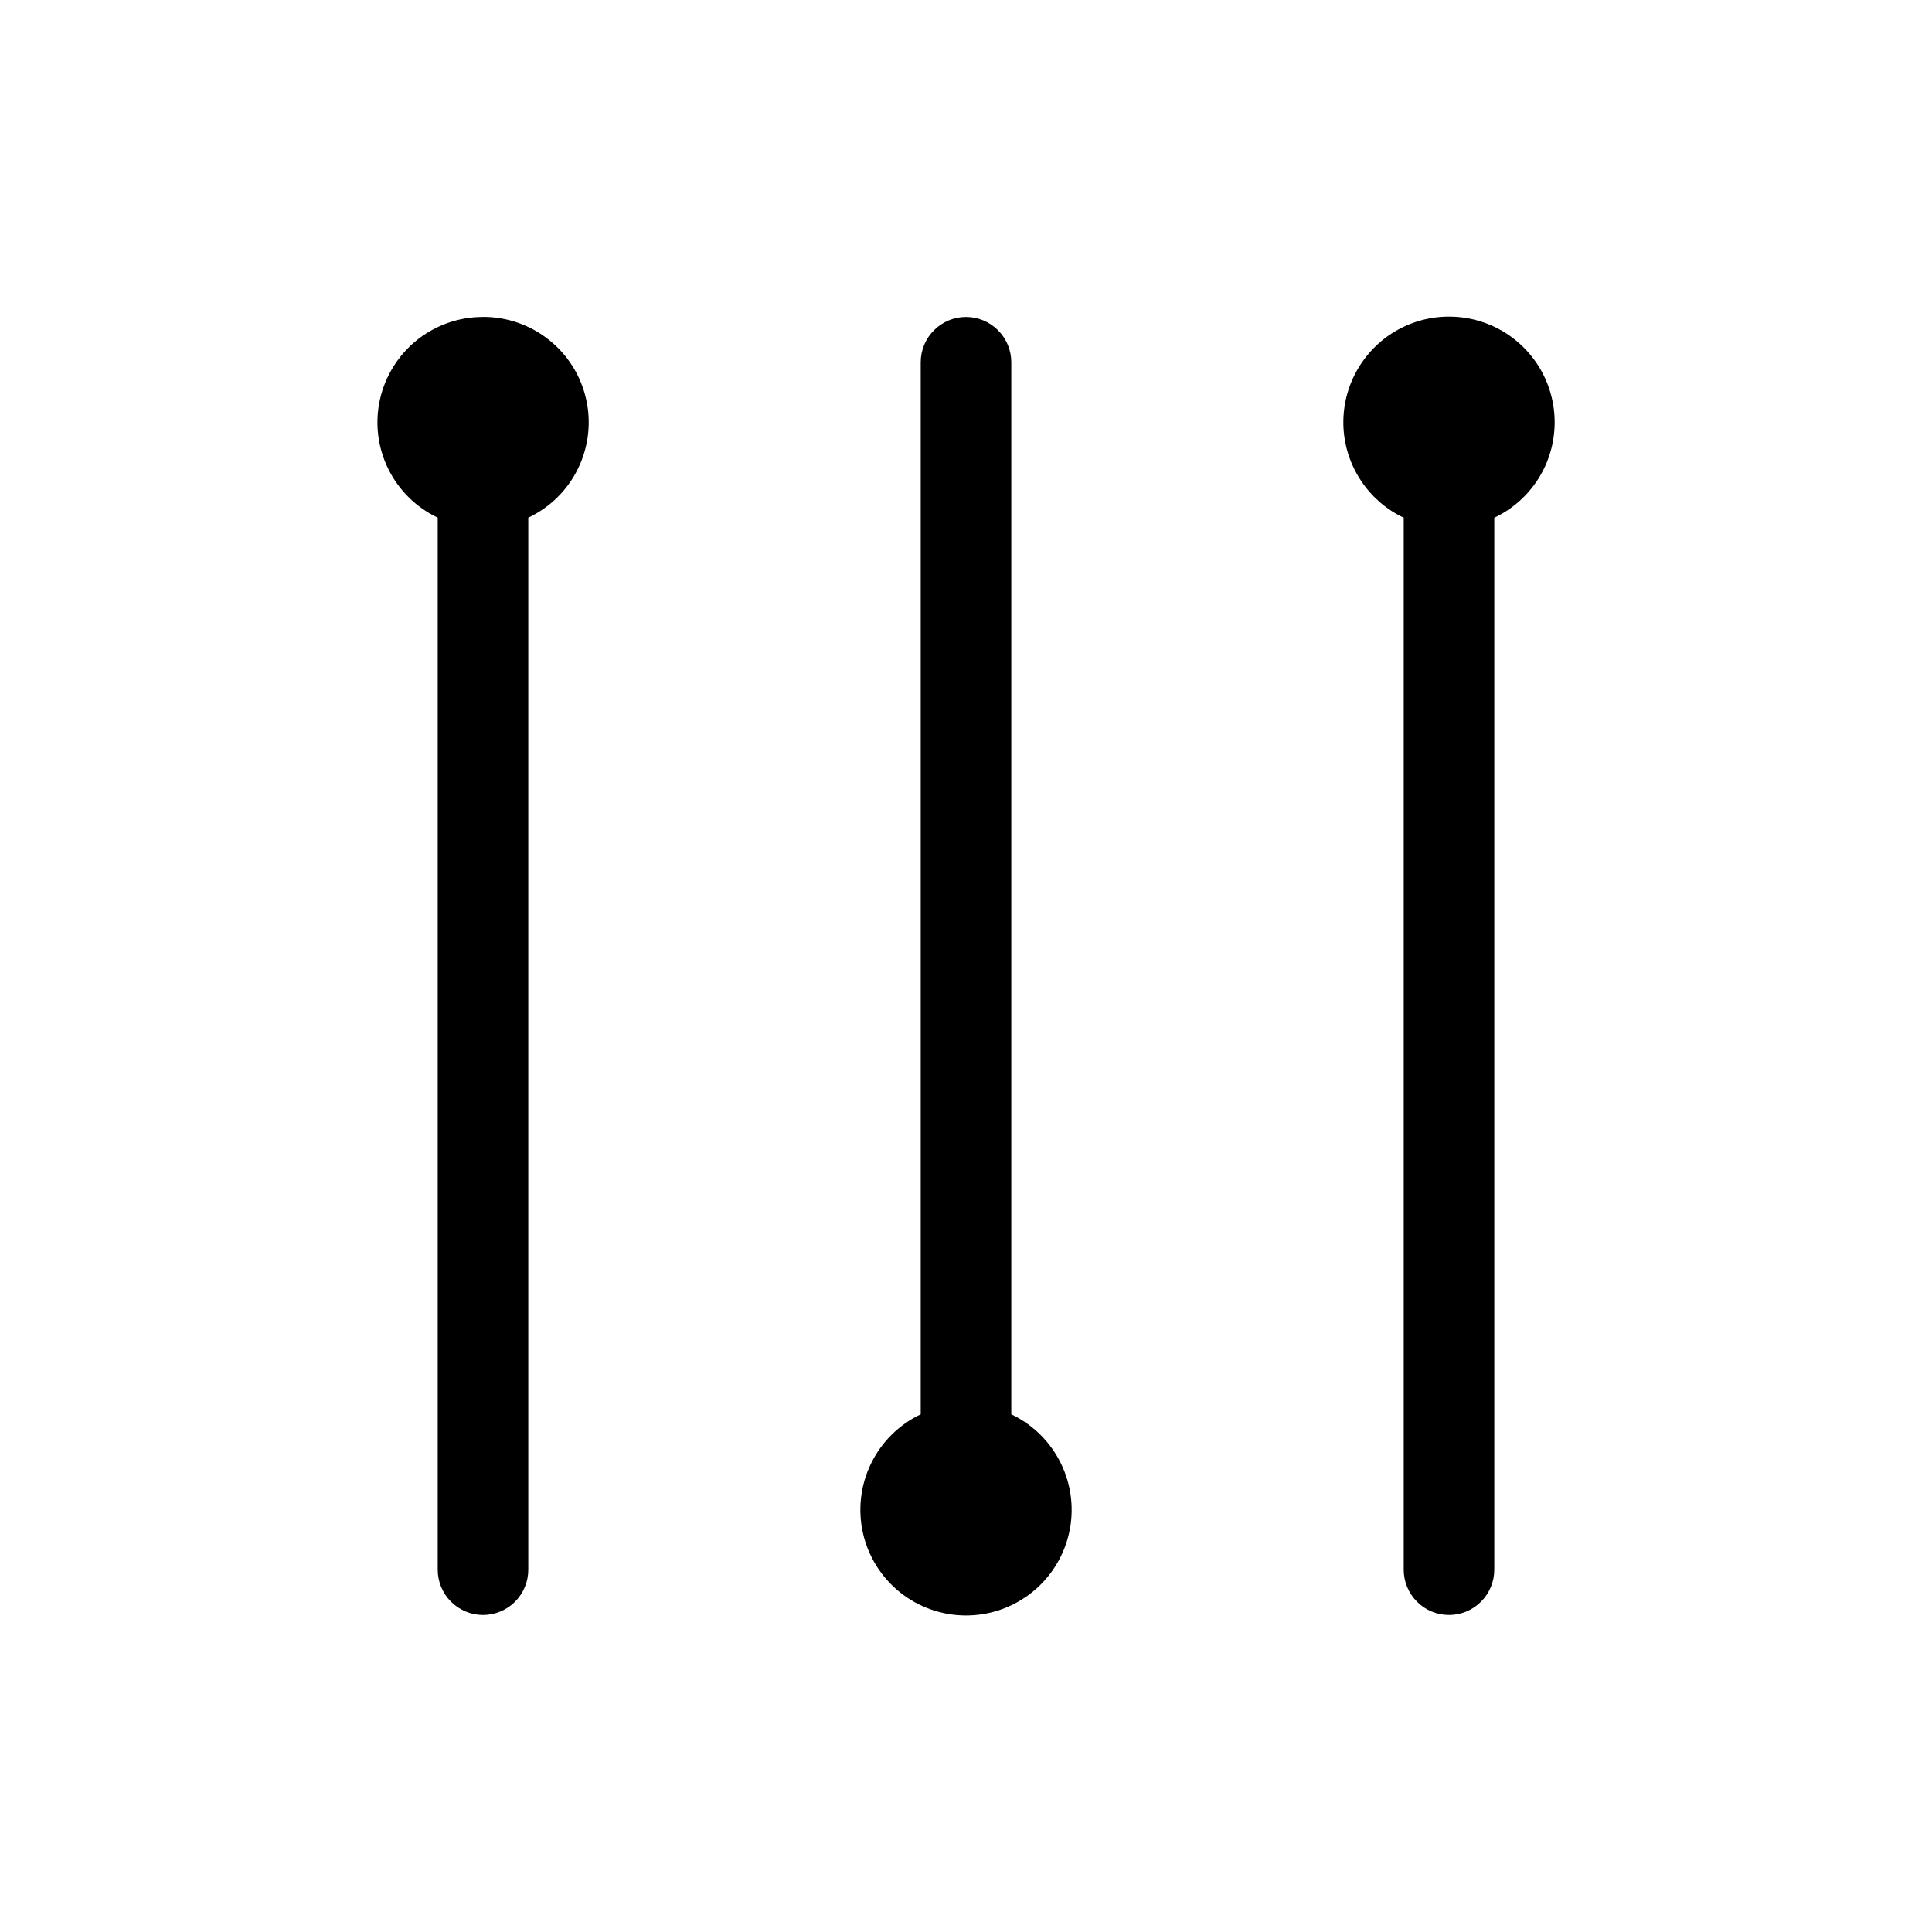
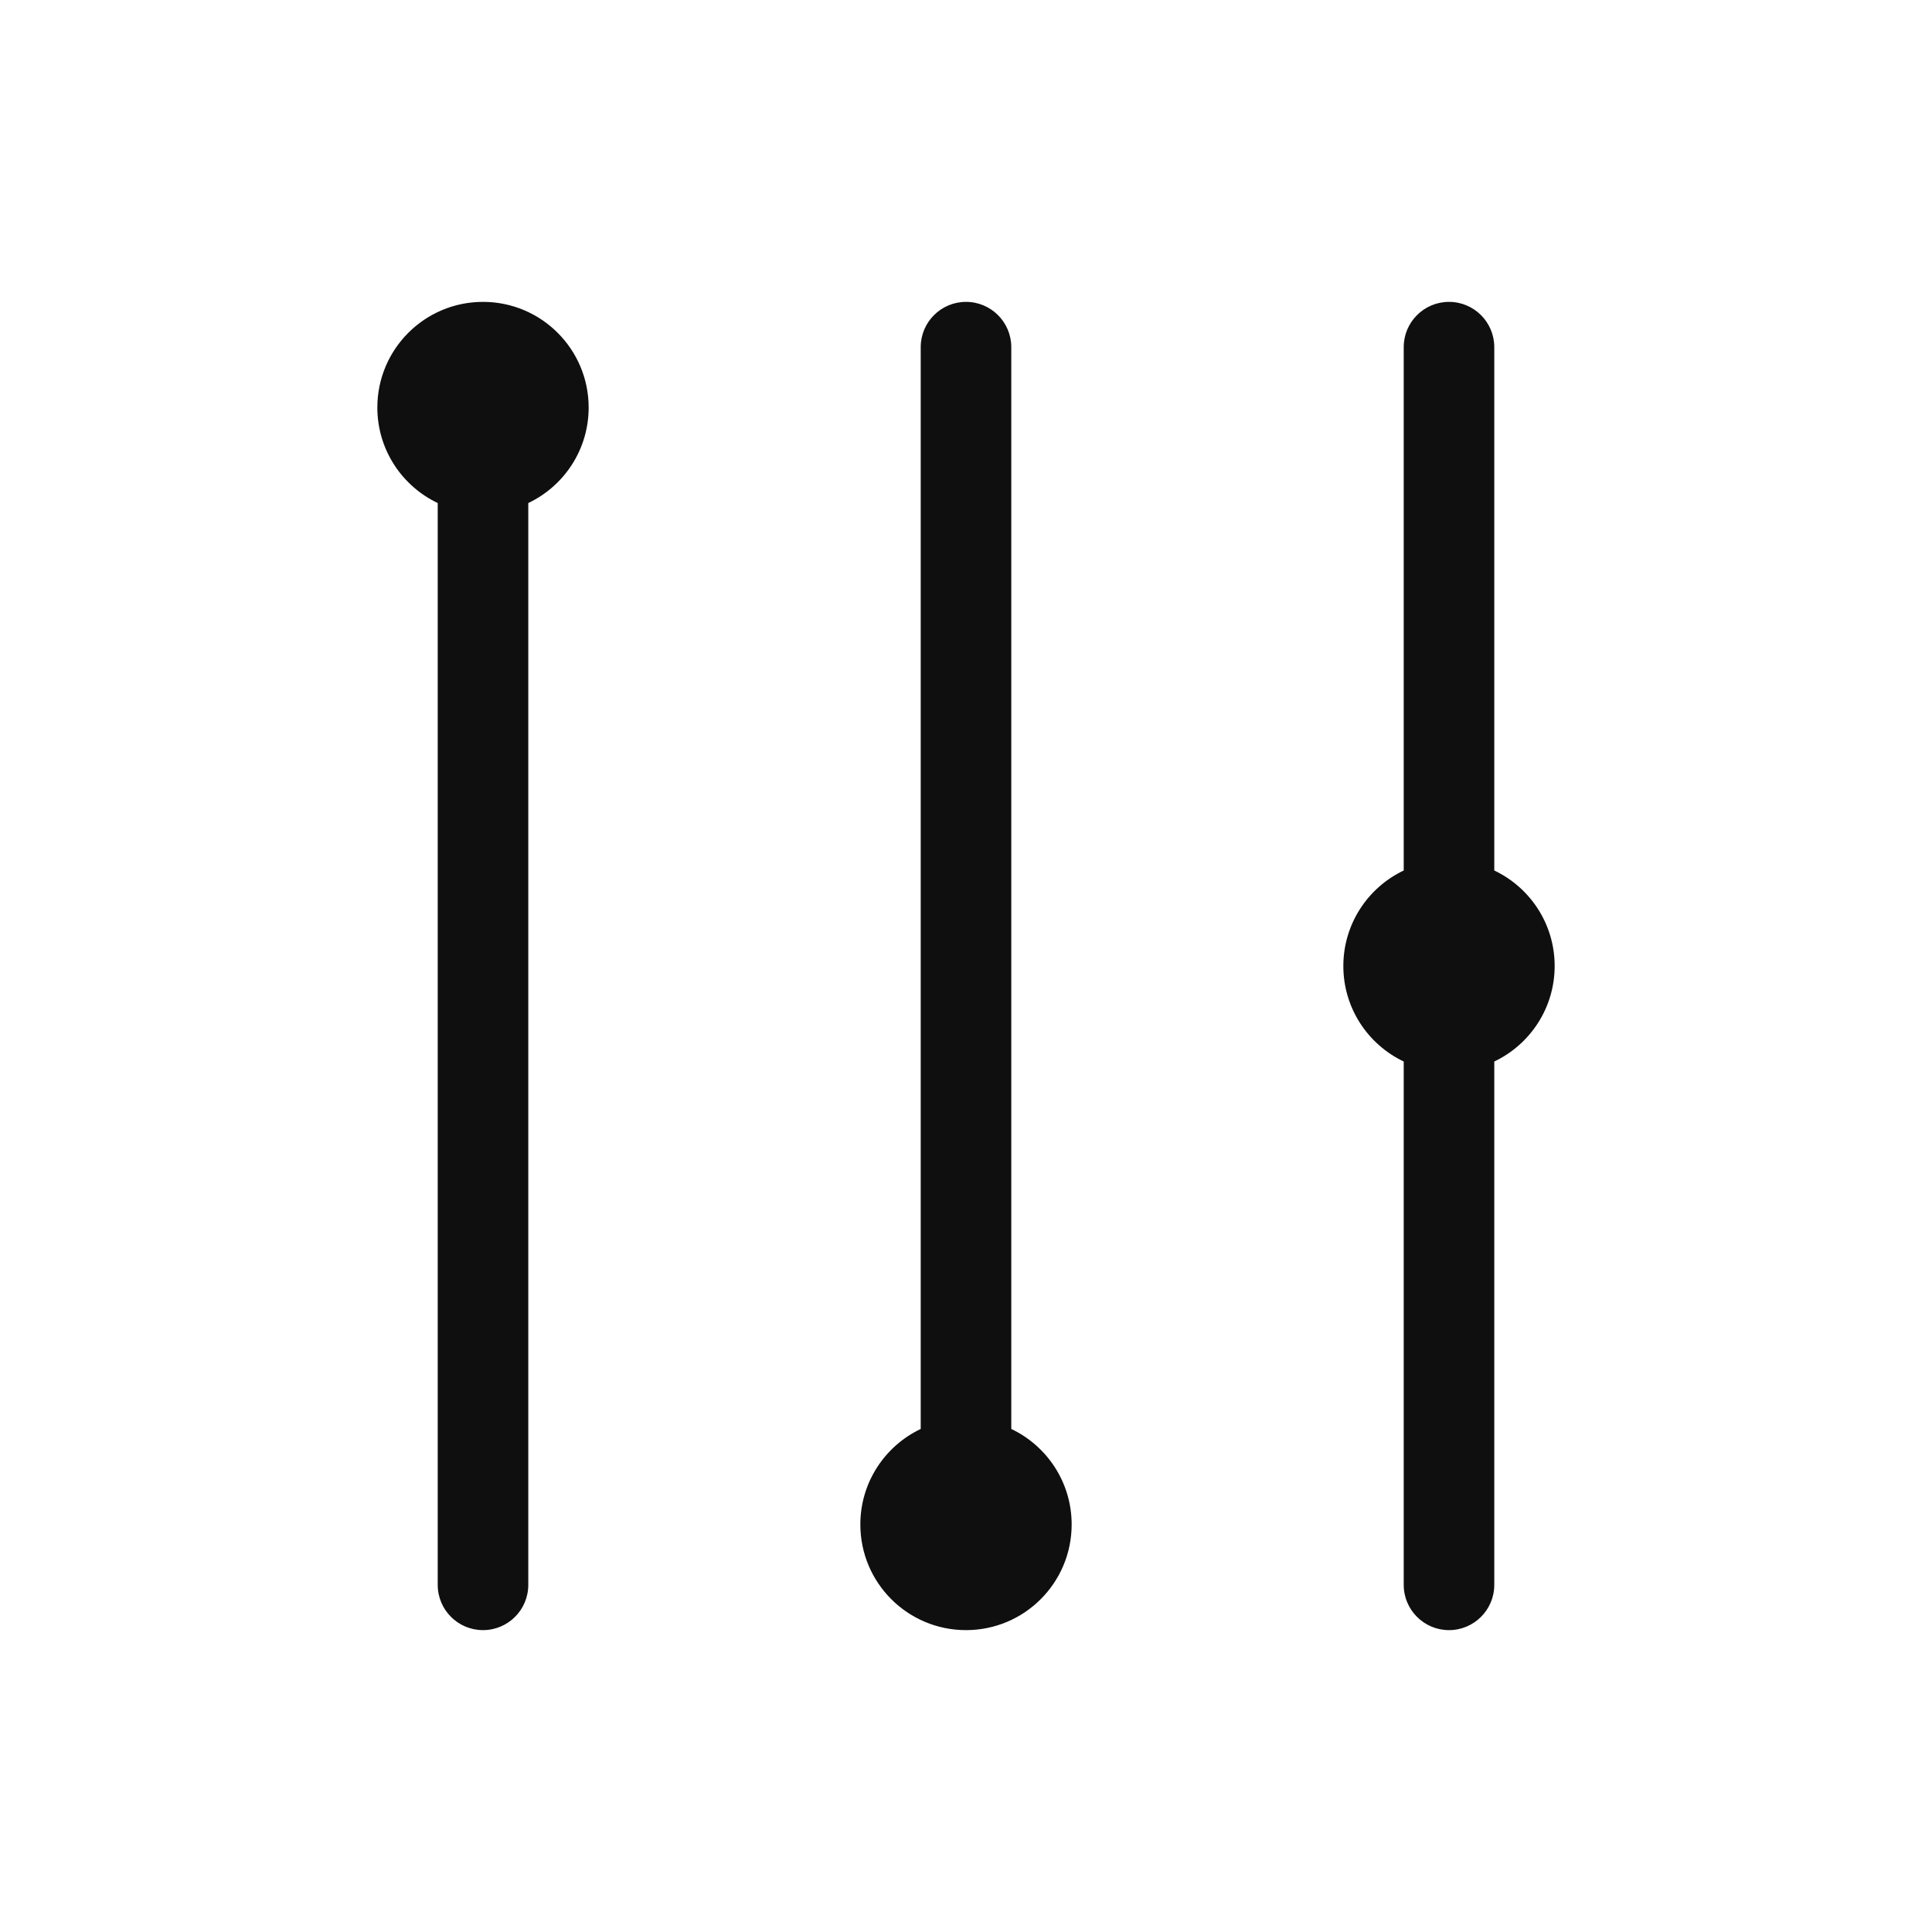
- <svg xmlns="http://www.w3.org/2000/svg" width="32" height="32" viewBox="0 0 32 32">
-   <path d="M8 5.25C7.603 5.249 7.218 5.384 6.908 5.631C6.598 5.879 6.382 6.225 6.294 6.612C6.207 6.999 6.254 7.404 6.428 7.761C6.602 8.117 6.892 8.404 7.25 8.574V25.999C7.25 26.198 7.329 26.389 7.47 26.529C7.611 26.67 7.801 26.749 8 26.749C8.199 26.749 8.39 26.67 8.531 26.529C8.671 26.389 8.75 26.198 8.75 25.999V8.574C9.109 8.405 9.4 8.118 9.574 7.761C9.748 7.404 9.796 6.998 9.708 6.611C9.621 6.223 9.404 5.877 9.093 5.63C8.783 5.382 8.397 5.248 8 5.249V5.25ZM16.75 23.426V6C16.75 5.801 16.671 5.61 16.53 5.47C16.39 5.329 16.199 5.25 16 5.25C15.801 5.25 15.611 5.329 15.47 5.47C15.329 5.61 15.25 5.801 15.25 6V23.426C14.891 23.596 14.601 23.884 14.427 24.241C14.253 24.598 14.206 25.004 14.293 25.392C14.38 25.779 14.597 26.126 14.907 26.374C15.217 26.622 15.603 26.757 16 26.757C16.398 26.757 16.783 26.622 17.093 26.374C17.404 26.126 17.62 25.779 17.707 25.392C17.795 25.004 17.747 24.598 17.573 24.241C17.399 23.884 17.109 23.596 16.75 23.426ZM25.75 7C25.751 6.687 25.668 6.379 25.51 6.108C25.351 5.838 25.123 5.615 24.849 5.463C24.574 5.311 24.264 5.236 23.951 5.245C23.638 5.253 23.333 5.346 23.067 5.513C22.802 5.68 22.587 5.916 22.444 6.194C22.3 6.473 22.235 6.785 22.253 7.098C22.272 7.411 22.374 7.713 22.55 7.973C22.725 8.233 22.967 8.441 23.25 8.575V25.999C23.25 26.198 23.329 26.389 23.47 26.529C23.61 26.67 23.801 26.749 24 26.749C24.199 26.749 24.39 26.67 24.53 26.529C24.671 26.389 24.75 26.198 24.75 25.999V8.575C25.049 8.434 25.301 8.211 25.478 7.932C25.655 7.653 25.749 7.33 25.75 7Z" />
+ <svg xmlns="http://www.w3.org/2000/svg" width="32" height="32" fill="none">
+   <path d="M8.75 8.332c.591-.281 1-.883 1-1.582C9.75 5.784 8.966 5 8 5s-1.75.783-1.75 1.75c0 .698.409 1.301 1 1.582V26.25a.75.75 0 001.5 0V8.332zM16 5a.75.75 0 00-.75.75v17.918c-.591.281-1 .883-1 1.582 0 .967.783 1.75 1.75 1.75s1.75-.783 1.75-1.75c0-.698-.409-1.301-1-1.582V5.75A.75.75 0 0016 5zM23.25 5.75a.75.75 0 011.5 0v8.668c.591.281 1 .883 1 1.582 0 .698-.409 1.301-1 1.582V26.25a.75.75 0 01-1.5 0v-8.668c-.591-.281-1-.883-1-1.582 0-.698.409-1.301 1-1.582V5.75z" fill="#0F0F0F" />
</svg>
